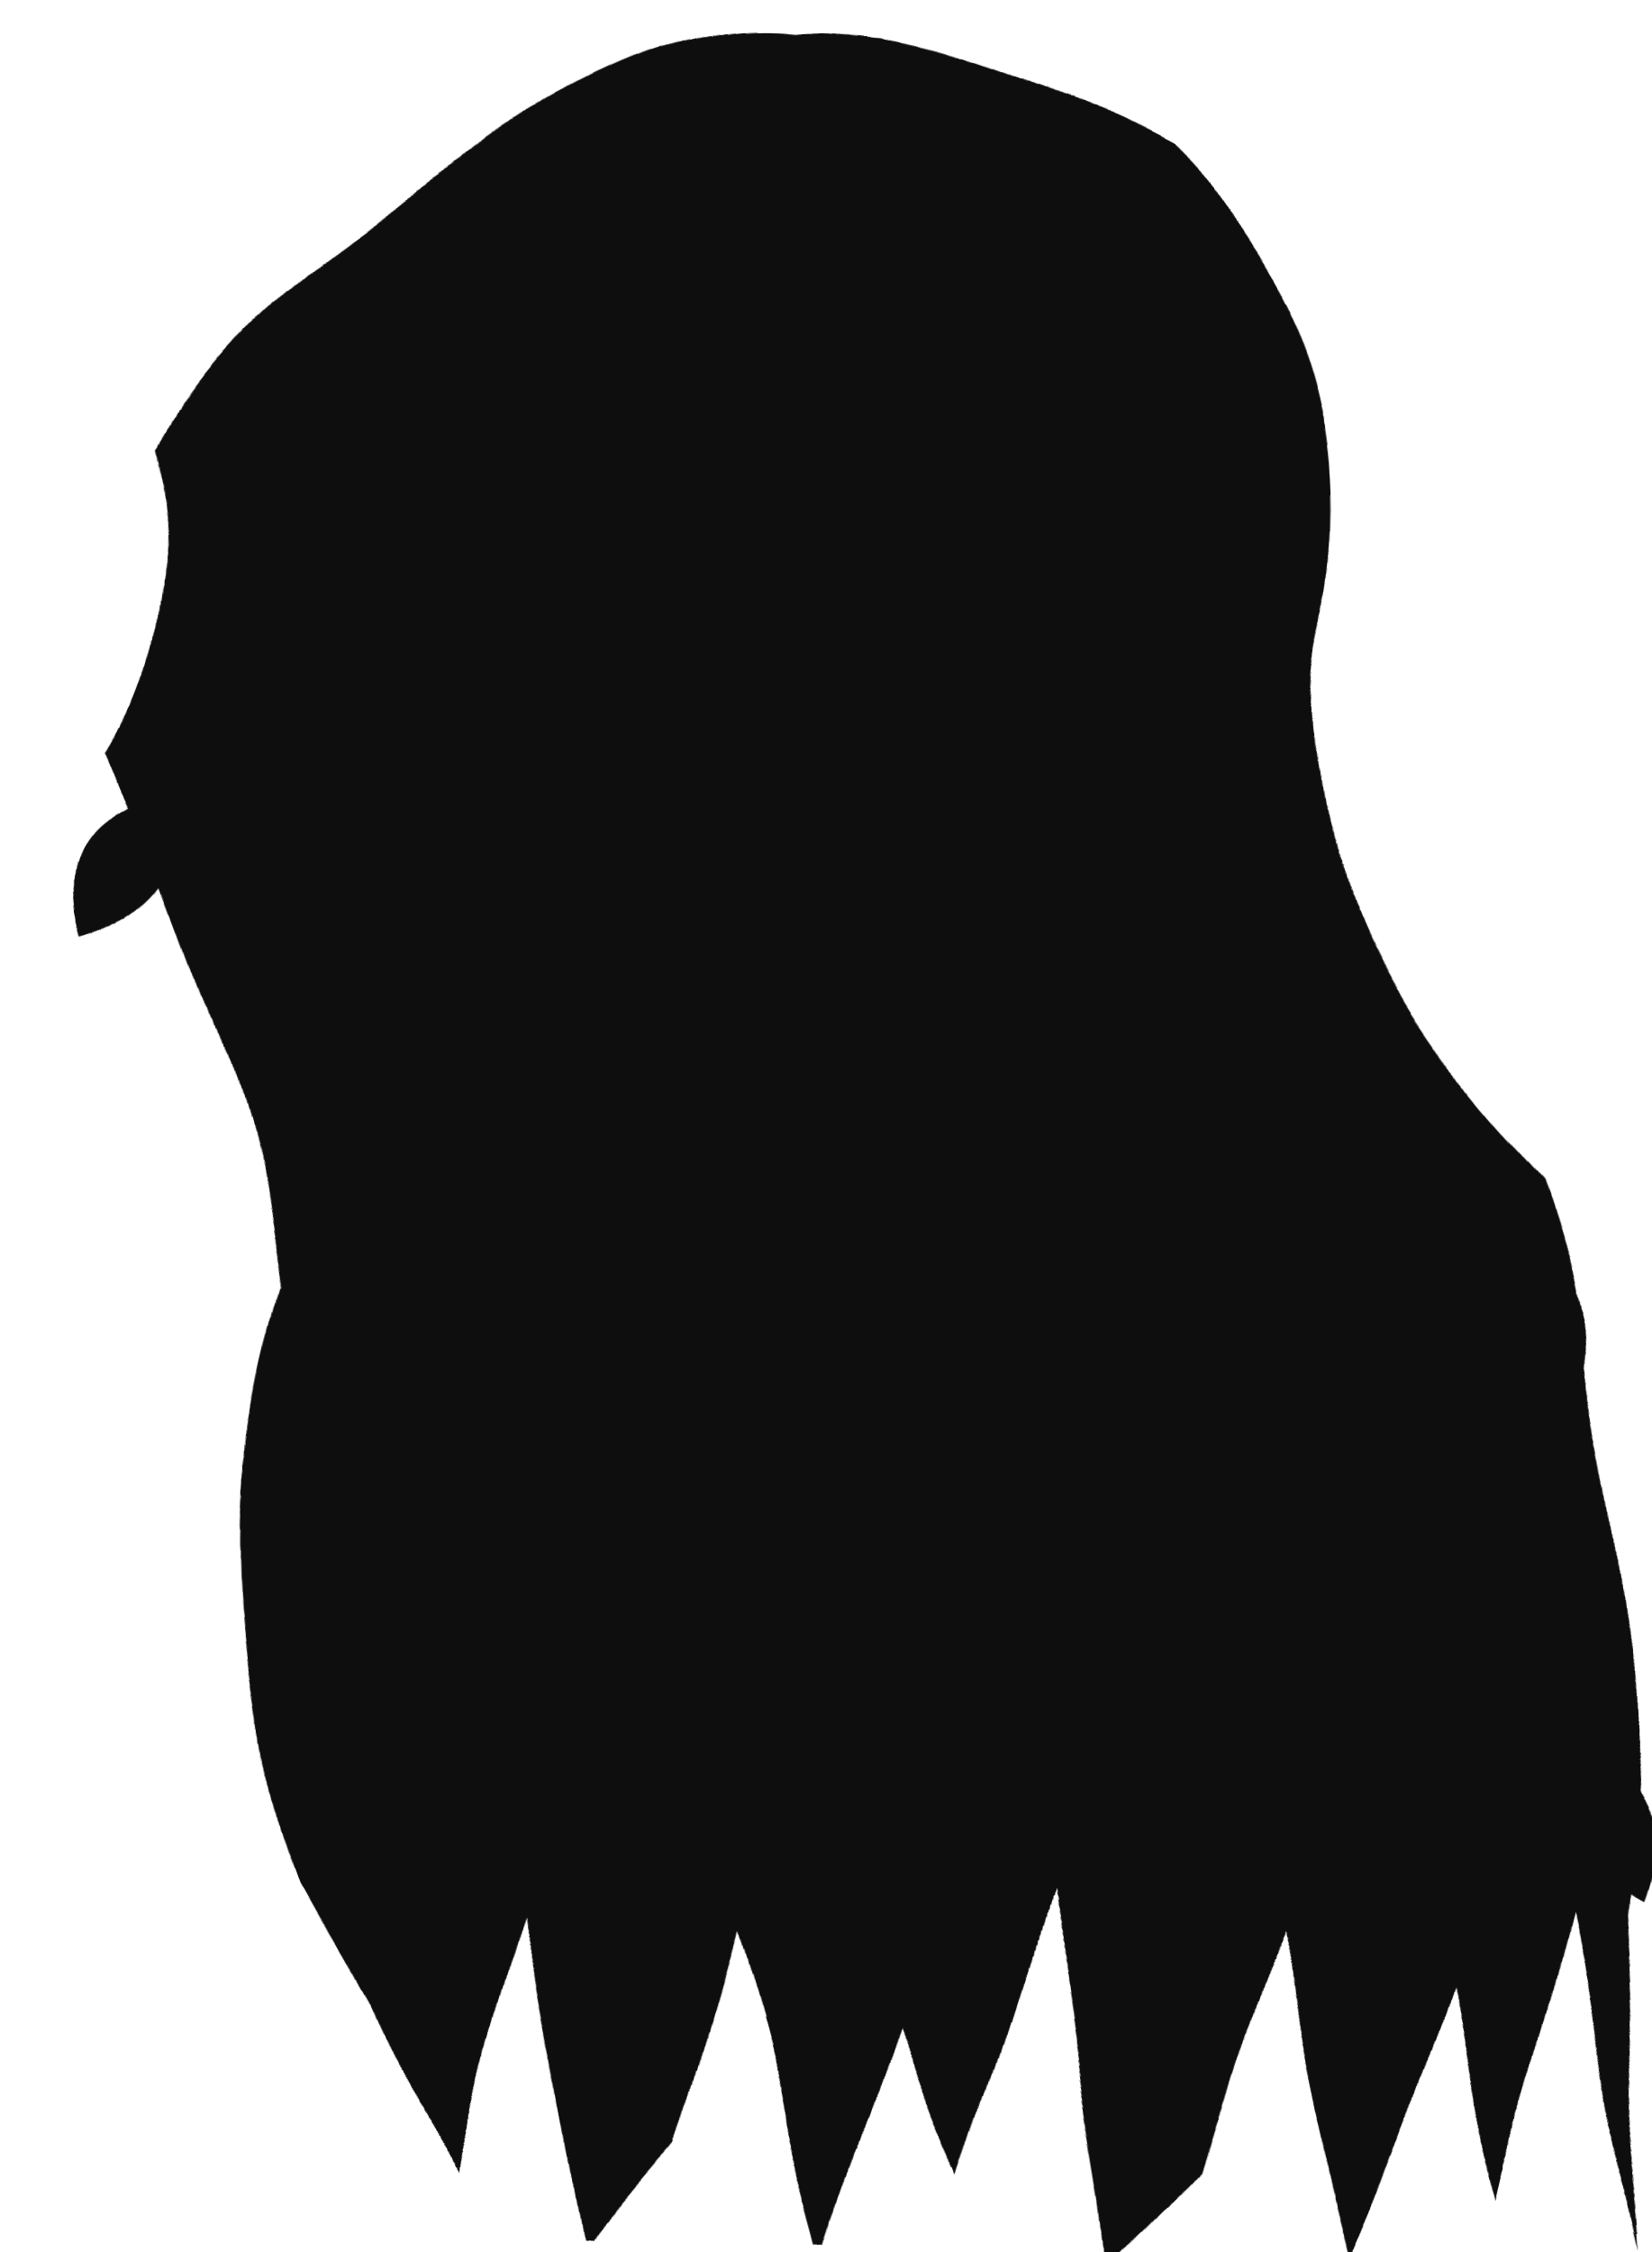
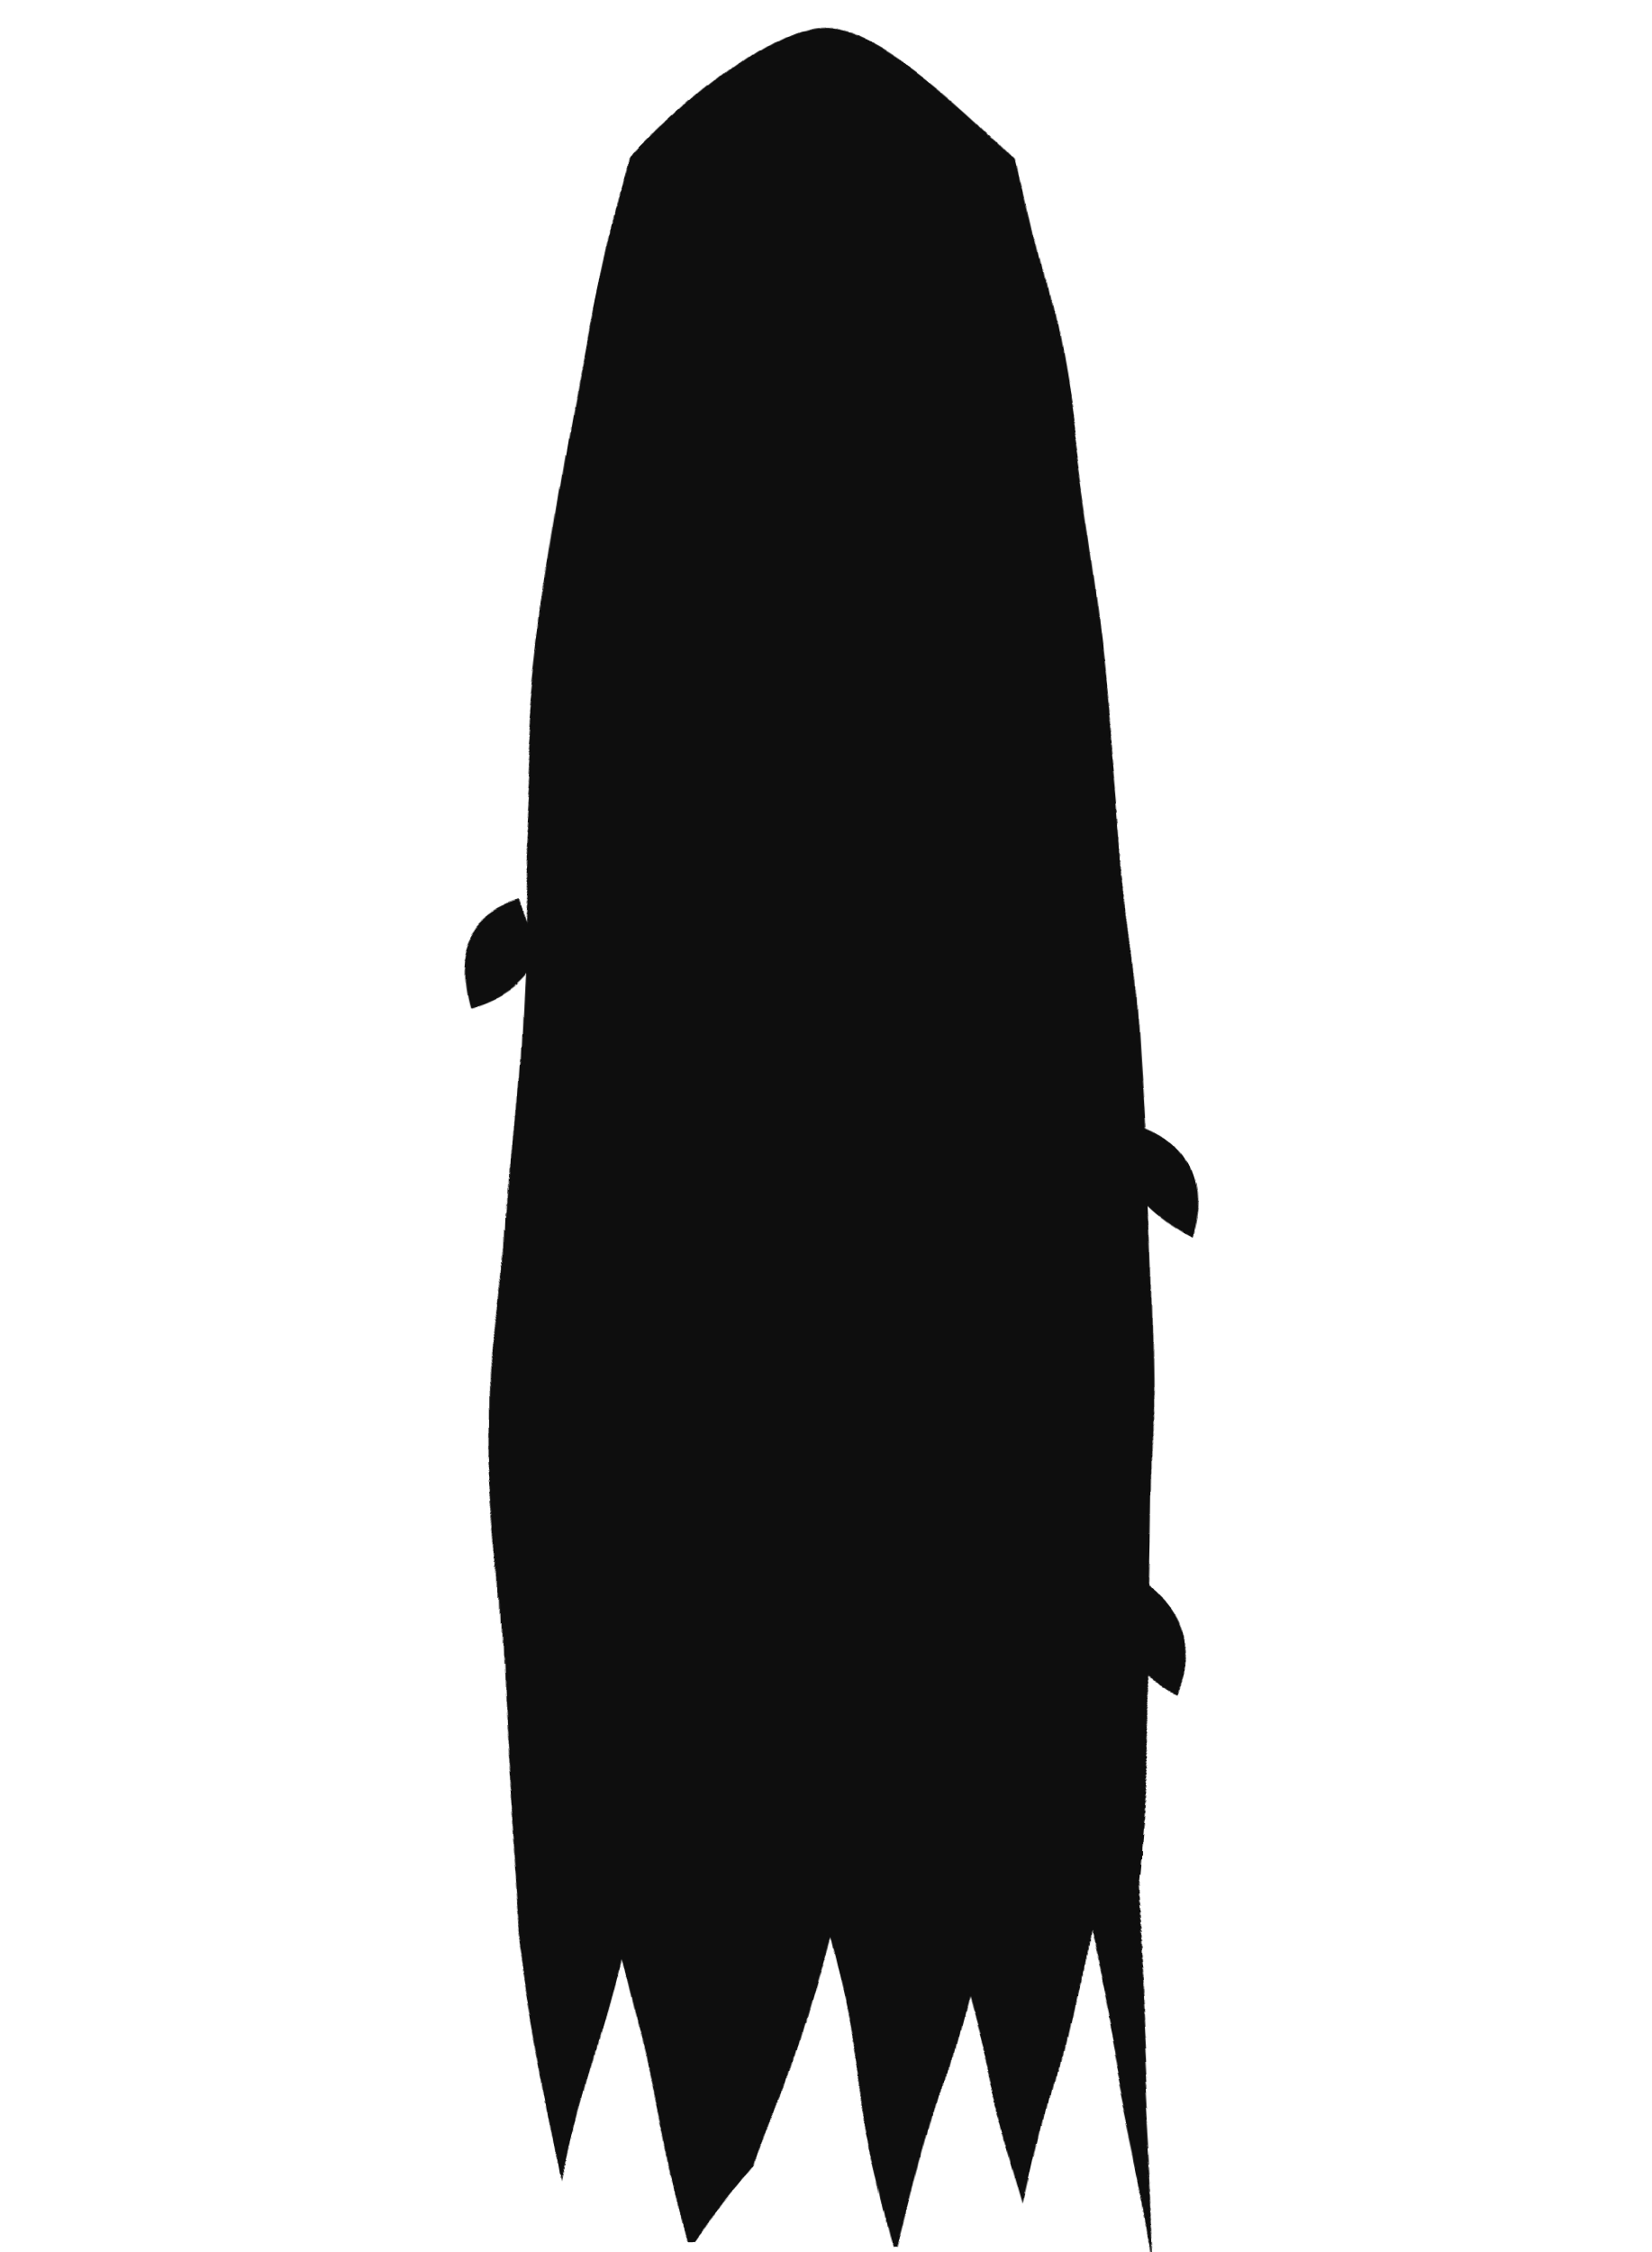
<svg xmlns="http://www.w3.org/2000/svg" viewBox="0 0 220 300" width="220" height="300">
  <defs>
    <filter id="ink" x="-18%" y="-18%" width="136%" height="136%">
      <feTurbulence type="fractalNoise" baseFrequency="0.018" numOctaves="2" seed="7" result="n" />
      <feDisplacementMap in="SourceGraphic" in2="n" scale="7" xChannelSelector="R" yChannelSelector="G" />
    </filter>
  </defs>
  <g filter="url(#ink)">
-     <path d="M64 20              Q88 3 106 5              Q124 3 156 20              Q184 46 176 84              Q168 120 205 158              Q222 206 216 256              L219 300 209 256 200 293 193 266 180 301 170 258 160 289              148 301 140 252 128 290 120 270 110 302 98 257 90 287              78 301 70 254 60 291 50 266 41 250              Q26 210 38 172              Q31 132 15 100              Q26 84 20 60              Q30 40 64 20 Z" fill="#0e0e0e" />
-     <path d="M201 166 q14 6 10 20 q-8 -4 -12 -10 Z" fill="#0e0e0e" />
-     <path d="M21 106 q-13 4 -9 18 q9 -3 12 -9 Z" fill="#0e0e0e" />
-     <path d="M210 232 q13 8 8 22 q-9 -5 -11 -13 Z" fill="#0e0e0e" />
+     <path d="M84 22              Q102 4 110 4              Q118 4 136 22              Q148 70 152 140              Q156 200 151 252              L154 300 145 258 137 294 129 266 120 301 110 258 101 290 92 301 83 260 75 292 69 256              Q64 200 68 140              Q71 70 84 22 Z" fill="#0e0e0e" />
+     <path d="M152 150 q10 4 7 15 q-6 -3 -9 -8 Z" fill="#0e0e0e" />
+     <path d="M68 120 q-10 3 -7 14 q7 -2 9 -7 Z" fill="#0e0e0e" />
+     <path d="M151 210 q10 5 6 16 q-7 -4 -8 -10 Z" fill="#0e0e0e" />
  </g>
</svg>
